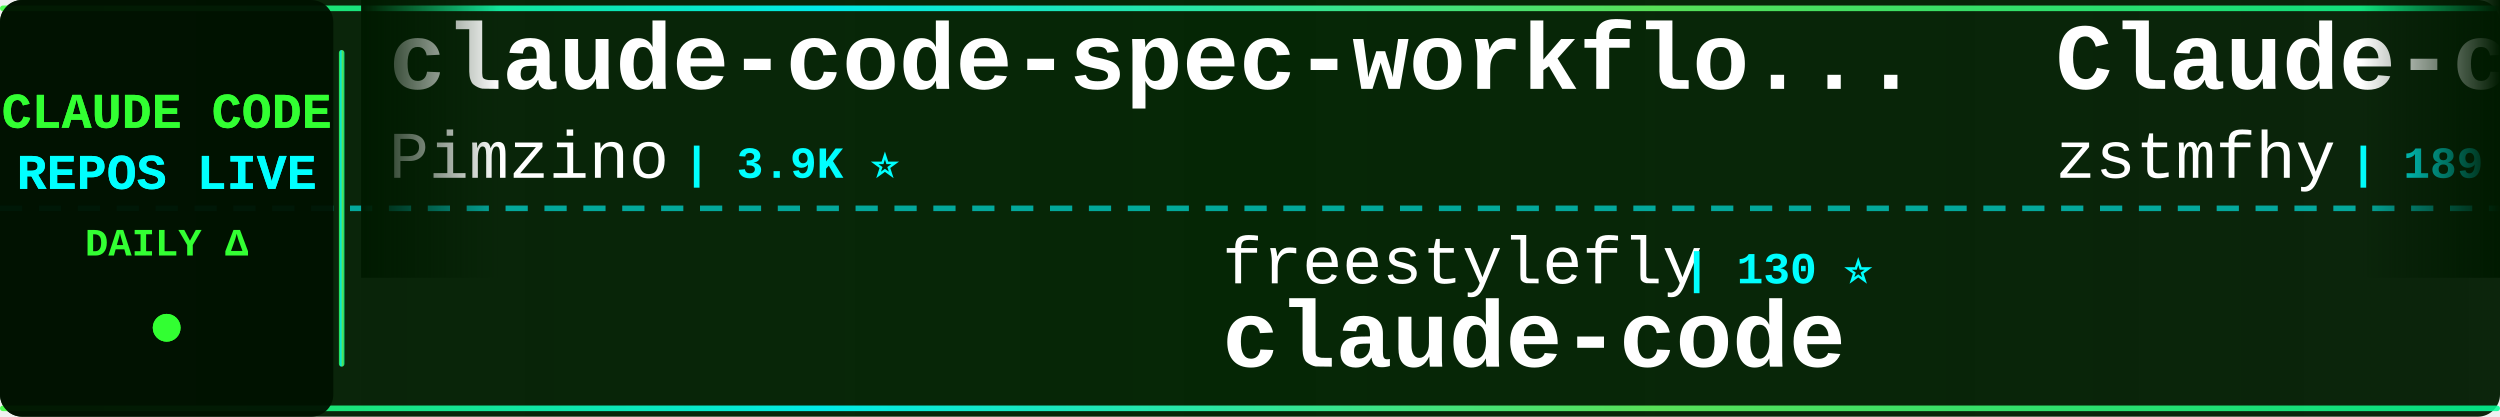
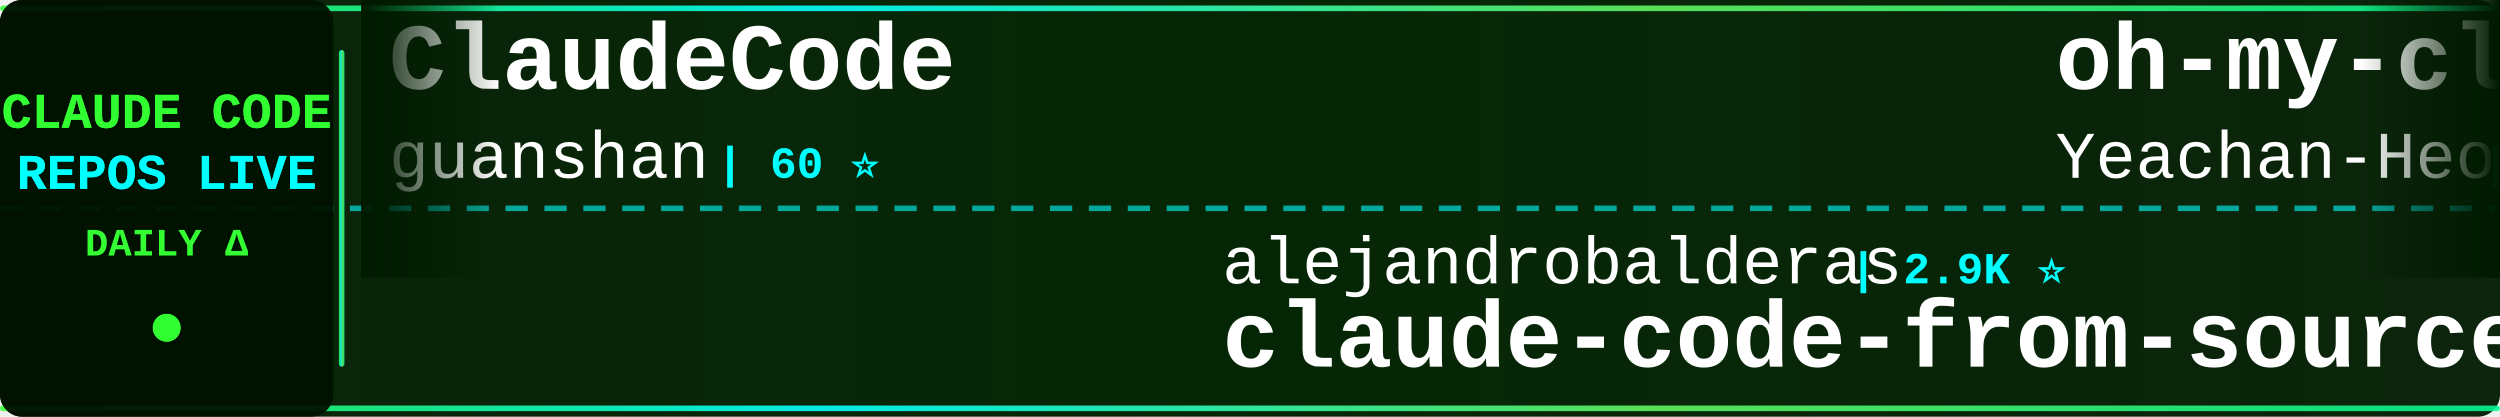
<svg xmlns="http://www.w3.org/2000/svg" width="900" height="150">
  <defs>
    <linearGradient id="tickerBg" x1="0%" y1="0%" x2="100%" y2="0%">
      <stop offset="0%" style="stop-color:#001a00;stop-opacity:0.95" />
      <stop offset="50%" style="stop-color:#002200;stop-opacity:0.98" />
      <stop offset="100%" style="stop-color:#001a00;stop-opacity:0.95" />
    </linearGradient>
    <linearGradient id="borderGrad" x1="0%" y1="0%" x2="100%" y2="0%">
      <stop offset="0%" style="stop-color:#33ff33;stop-opacity:0.85">
        <animate attributeName="stop-opacity" values="0.85;1;0.85" dur="2s" repeatCount="indefinite" />
      </stop>
      <stop offset="33%" style="stop-color:#00ffff;stop-opacity:0.9">
        <animate attributeName="stop-opacity" values="0.9;1;0.9" dur="2.2s" repeatCount="indefinite" />
      </stop>
      <stop offset="66%" style="stop-color:#66ff66;stop-opacity:0.85">
        <animate attributeName="stop-opacity" values="0.85;1;0.85" dur="1.8s" repeatCount="indefinite" />
      </stop>
      <stop offset="100%" style="stop-color:#00ff99;stop-opacity:0.85">
        <animate attributeName="stop-opacity" values="0.85;1;0.85" dur="2s" repeatCount="indefinite" />
      </stop>
    </linearGradient>
    <filter id="textGlow">
      <feGaussianBlur stdDeviation="0.1" result="coloredBlur" />
      <feMerge>
        <feMergeNode in="coloredBlur" />
        <feMergeNode in="SourceGraphic" />
      </feMerge>
    </filter>
    <filter id="metricGlow">
      <feGaussianBlur stdDeviation="0.2" result="coloredBlur" />
      <feMerge>
        <feMergeNode in="coloredBlur" />
        <feMergeNode in="SourceGraphic" />
      </feMerge>
    </filter>
    <linearGradient id="leftFade" x1="0%" y1="0%" x2="100%" y2="0%">
      <stop offset="0%" style="stop-color:#001a00;stop-opacity:1" />
      <stop offset="100%" style="stop-color:#001a00;stop-opacity:0" />
    </linearGradient>
    <linearGradient id="rightFade" x1="0%" y1="0%" x2="100%" y2="0%">
      <stop offset="0%" style="stop-color:#001a00;stop-opacity:0" />
      <stop offset="100%" style="stop-color:#001a00;stop-opacity:1" />
    </linearGradient>
  </defs>
  <rect width="900" height="150" fill="url(#tickerBg)" rx="8" />
  <rect x="0" y="2" width="900" height="2" fill="url(#borderGrad)" rx="1" />
  <rect x="0" y="146" width="900" height="2" fill="url(#borderGrad)" rx="1" />
  <line x1="0" y1="75" x2="900" y2="75" stroke="#00ffff" stroke-width="2" stroke-dasharray="8 6" opacity="0.6" />
  <rect x="0" y="0" width="120" height="150" fill="#001100" opacity="0.95" rx="8" />
  <text x="60" y="46" font-family="'Courier New', monospace" font-size="18" font-weight="bold" fill="#33ff33" text-anchor="middle" filter="url(#textGlow)">
    CLAUDE CODE
  </text>
  <text x="60" y="68" font-family="'Courier New', monospace" font-size="18" font-weight="bold" fill="#00ffff" text-anchor="middle" filter="url(#textGlow)">
    REPOS LIVE
  </text>
  <text x="60" y="92" font-family="'Courier New', monospace" font-size="14" font-weight="bold" fill="#33ff33" text-anchor="middle">
    DAILY Δ
  </text>
  <circle cx="60" cy="118" r="5" fill="#33ff33" filter="url(#metricGlow)">
    <animate attributeName="r" values="4;6;4" dur="1.5s" repeatCount="indefinite" />
    <animate attributeName="opacity" values="0.6;1;0.6" dur="1.5s" repeatCount="indefinite" />
  </circle>
  <rect x="122" y="18" width="2" height="114" fill="url(#borderGrad)" rx="1" />
  <clipPath id="tickerClip">
    <rect x="130" y="0" width="770" height="150" />
  </clipPath>
  <g clip-path="url(#tickerClip)">
    <g id="tickerItems">
      <animateTransform attributeName="transform" attributeType="XML" type="translate" from="0 0" to="-3000 0" dur="54s" repeatCount="indefinite" />
      <g transform="translate(0, 0)">
-         <text x="140" y="32" font-family="'Courier New', monospace" font-size="34" font-weight="bold" fill="#ffffff">claude-code-spec-workflo...</text>
-         <text x="140" y="64" font-family="'Courier New', monospace" font-size="24" font-weight="normal" fill="#ffffff" opacity="1.0">Pimzino</text>
-         <text x="246" y="64" font-family="'Courier New', monospace" font-size="16" font-weight="bold" fill="#00ffff"> | 3.9K ⭐</text>
+         <text x="140" y="32" font-family="'Courier New', monospace" font-size="34" font-weight="bold" fill="#ffffff">ClaudeCode</text>
+         <text x="140" y="64" font-family="'Courier New', monospace" font-size="24" font-weight="normal" fill="#ffffff" opacity="1.0">guanshan</text>
+         <text x="258" y="64" font-family="'Courier New', monospace" font-size="16" font-weight="bold" fill="#00ffff"> | 60 ⭐</text>
      </g>
      <g transform="translate(300, 0)">
-         <text x="140" y="102" font-family="'Courier New', monospace" font-size="24" font-weight="normal" fill="#ffffff" opacity="1.0">freestylefly</text>
-         <text x="306" y="102" font-family="'Courier New', monospace" font-size="16" font-weight="bold" fill="#00ffff"> | 130 ⭐</text>
+         <text x="140" y="102" font-family="'Courier New', monospace" font-size="24" font-weight="normal" fill="#ffffff" opacity="1.0">alejandrobalderas</text>
+         <text x="366" y="102" font-family="'Courier New', monospace" font-size="16" font-weight="bold" fill="#00ffff"> | 2.9K ⭐</text>
+         <text x="140" y="132" font-family="'Courier New', monospace" font-size="34" font-weight="bold" fill="#ffffff">claude-code-from-source</text>
+       </g>
+       <g transform="translate(600, 0)">
+         <text x="140" y="32" font-family="'Courier New', monospace" font-size="34" font-weight="bold" fill="#ffffff">oh-my-claudecode</text>
+         <text x="140" y="64" font-family="'Courier New', monospace" font-size="24" font-weight="normal" fill="#ffffff" opacity="1.0">Yeachan-Heo</text>
+         <text x="294" y="64" font-family="'Courier New', monospace" font-size="16" font-weight="bold" fill="#00ffff"> | 39.4K ⭐ +5</text>
+       </g>
+       <g transform="translate(900, 0)">
+         <text x="140" y="102" font-family="'Courier New', monospace" font-size="24" font-weight="normal" fill="#ffffff" opacity="1.0">fuergaosi233</text>
+         <text x="306" y="102" font-family="'Courier New', monospace" font-size="16" font-weight="bold" fill="#00ffff"> | 2.8K ⭐</text>
+         <text x="140" y="132" font-family="'Courier New', monospace" font-size="34" font-weight="bold" fill="#ffffff">claude-code-proxy</text>
+       </g>
+       <g transform="translate(1200, 0)">
+         <text x="140" y="32" font-family="'Courier New', monospace" font-size="34" font-weight="bold" fill="#ffffff">Dive-into-Claude-Code</text>
+         <text x="140" y="64" font-family="'Courier New', monospace" font-size="24" font-weight="normal" fill="#ffffff" opacity="1.0">VILA-Lab</text>
+         <text x="258" y="64" font-family="'Courier New', monospace" font-size="16" font-weight="bold" fill="#00ffff"> | 2.1K ⭐ +1</text>
+       </g>
+       <g transform="translate(1500, 0)">
+         <text x="140" y="102" font-family="'Courier New', monospace" font-size="24" font-weight="normal" fill="#ffffff" opacity="1.0">alex000kim</text>
+         <text x="282" y="102" font-family="'Courier New', monospace" font-size="16" font-weight="bold" fill="#00ffff"> | 235 ⭐</text>
        <text x="140" y="132" font-family="'Courier New', monospace" font-size="34" font-weight="bold" fill="#ffffff">claude-code</text>
      </g>
-       <g transform="translate(600, 0)">
-         <text x="140" y="32" font-family="'Courier New', monospace" font-size="34" font-weight="bold" fill="#ffffff">Claude-code</text>
-         <text x="140" y="64" font-family="'Courier New', monospace" font-size="24" font-weight="normal" fill="#ffffff" opacity="1.0">zstmfhy</text>
-         <text x="246" y="64" font-family="'Courier New', monospace" font-size="16" font-weight="bold" fill="#00ffff"> | 189 ⭐</text>
-       </g>
-       <g transform="translate(900, 0)">
-         <text x="140" y="102" font-family="'Courier New', monospace" font-size="24" font-weight="normal" fill="#ffffff" opacity="1.0">jarmuine</text>
-         <text x="258" y="102" font-family="'Courier New', monospace" font-size="16" font-weight="bold" fill="#00ffff"> | 2.3K ⭐ -1</text>
-         <text x="140" y="132" font-family="'Courier New', monospace" font-size="34" font-weight="bold" fill="#ffffff">claude-code</text>
-       </g>
-       <g transform="translate(1200, 0)">
-         <text x="140" y="32" font-family="'Courier New', monospace" font-size="34" font-weight="bold" fill="#ffffff">claude-code</text>
-         <text x="140" y="64" font-family="'Courier New', monospace" font-size="24" font-weight="normal" fill="#ffffff" opacity="1.0">alex000kim</text>
-         <text x="282" y="64" font-family="'Courier New', monospace" font-size="16" font-weight="bold" fill="#00ffff"> | 235 ⭐</text>
-       </g>
-       <g transform="translate(1500, 0)">
-         <text x="140" y="102" font-family="'Courier New', monospace" font-size="24" font-weight="normal" fill="#ffffff" opacity="1.0">Windy3f3f3f3f</text>
-         <text x="318" y="102" font-family="'Courier New', monospace" font-size="16" font-weight="bold" fill="#00ffff"> | 3.7K ⭐ +1</text>
-         <text x="140" y="132" font-family="'Courier New', monospace" font-size="34" font-weight="bold" fill="#ffffff">how-claude-code-works</text>
-       </g>
      <g transform="translate(1800, 0)">
-         <text x="140" y="32" font-family="'Courier New', monospace" font-size="34" font-weight="bold" fill="#ffffff">claude-code-settings</text>
-         <text x="140" y="64" font-family="'Courier New', monospace" font-size="24" font-weight="normal" fill="#ffffff" opacity="1.0">feiskyer</text>
-         <text x="258" y="64" font-family="'Courier New', monospace" font-size="16" font-weight="bold" fill="#00ffff"> | 1.7K ⭐ +1</text>
+         <text x="140" y="32" font-family="'Courier New', monospace" font-size="34" font-weight="bold" fill="#ffffff">claude-code-video-toolki...</text>
+         <text x="140" y="64" font-family="'Courier New', monospace" font-size="24" font-weight="normal" fill="#ffffff" opacity="1.0">digitalsamba</text>
+         <text x="306" y="64" font-family="'Courier New', monospace" font-size="16" font-weight="bold" fill="#00ffff"> | 2.1K ⭐ +2</text>
      </g>
      <g transform="translate(2100, 0)">
-         <text x="140" y="102" font-family="'Courier New', monospace" font-size="24" font-weight="normal" fill="#ffffff" opacity="1.0">huangjia2019</text>
-         <text x="306" y="102" font-family="'Courier New', monospace" font-size="16" font-weight="bold" fill="#00ffff"> | 1.1K ⭐</text>
-         <text x="140" y="132" font-family="'Courier New', monospace" font-size="34" font-weight="bold" fill="#ffffff">claude-code-engineering</text>
+         <text x="140" y="102" font-family="'Courier New', monospace" font-size="24" font-weight="normal" fill="#ffffff" opacity="1.0">https-deeplearning-ai</text>
+         <text x="414" y="102" font-family="'Courier New', monospace" font-size="16" font-weight="bold" fill="#00ffff"> | 554 ⭐</text>
+         <text x="140" y="132" font-family="'Courier New', monospace" font-size="34" font-weight="bold" fill="#ffffff">sc-claude-code-files</text>
      </g>
      <g transform="translate(2400, 0)">
-         <text x="140" y="32" font-family="'Courier New', monospace" font-size="34" font-weight="bold" fill="#ffffff">claude-code-source</text>
-         <text x="140" y="64" font-family="'Courier New', monospace" font-size="24" font-weight="normal" fill="#ffffff" opacity="1.0">JrCx7scC</text>
-         <text x="258" y="64" font-family="'Courier New', monospace" font-size="16" font-weight="bold" fill="#00ffff"> | 376 ⭐</text>
+         <text x="140" y="32" font-family="'Courier New', monospace" font-size="34" font-weight="bold" fill="#ffffff">claude-code-security-rev...</text>
+         <text x="140" y="64" font-family="'Courier New', monospace" font-size="24" font-weight="normal" fill="#ffffff" opacity="1.0">anthropics</text>
+         <text x="282" y="64" font-family="'Courier New', monospace" font-size="16" font-weight="bold" fill="#00ffff"> | 6.3K ⭐</text>
      </g>
      <g transform="translate(2700, 0)">
-         <text x="140" y="102" font-family="'Courier New', monospace" font-size="24" font-weight="normal" fill="#ffffff" opacity="1.0">repowise-dev</text>
-         <text x="306" y="102" font-family="'Courier New', monospace" font-size="16" font-weight="bold" fill="#00ffff"> | 1.2K ⭐ +1</text>
-         <text x="140" y="132" font-family="'Courier New', monospace" font-size="34" font-weight="bold" fill="#ffffff">claude-code-prompts</text>
+         <text x="140" y="102" font-family="'Courier New', monospace" font-size="24" font-weight="normal" fill="#ffffff" opacity="1.0">fazxes</text>
+         <text x="234" y="102" font-family="'Courier New', monospace" font-size="16" font-weight="bold" fill="#00ffff"> | 242 ⭐</text>
+         <text x="140" y="132" font-family="'Courier New', monospace" font-size="34" font-weight="bold" fill="#ffffff">Claude-code</text>
      </g>
      <g transform="translate(3000, 0)">
-         <text x="140" y="32" font-family="'Courier New', monospace" font-size="34" font-weight="bold" fill="#ffffff">claude-code-spec-workflo...</text>
-         <text x="140" y="64" font-family="'Courier New', monospace" font-size="24" font-weight="normal" fill="#ffffff" opacity="1.0">Pimzino</text>
-         <text x="246" y="64" font-family="'Courier New', monospace" font-size="16" font-weight="bold" fill="#00ffff"> | 3.9K ⭐</text>
+         <text x="140" y="32" font-family="'Courier New', monospace" font-size="34" font-weight="bold" fill="#ffffff">ClaudeCode</text>
+         <text x="140" y="64" font-family="'Courier New', monospace" font-size="24" font-weight="normal" fill="#ffffff" opacity="1.0">guanshan</text>
+         <text x="258" y="64" font-family="'Courier New', monospace" font-size="16" font-weight="bold" fill="#00ffff"> | 60 ⭐</text>
      </g>
      <g transform="translate(3300, 0)">
-         <text x="140" y="102" font-family="'Courier New', monospace" font-size="24" font-weight="normal" fill="#ffffff" opacity="1.0">freestylefly</text>
-         <text x="306" y="102" font-family="'Courier New', monospace" font-size="16" font-weight="bold" fill="#00ffff"> | 130 ⭐</text>
-         <text x="140" y="132" font-family="'Courier New', monospace" font-size="34" font-weight="bold" fill="#ffffff">claude-code</text>
+         <text x="140" y="102" font-family="'Courier New', monospace" font-size="24" font-weight="normal" fill="#ffffff" opacity="1.0">alejandrobalderas</text>
+         <text x="366" y="102" font-family="'Courier New', monospace" font-size="16" font-weight="bold" fill="#00ffff"> | 2.9K ⭐</text>
+         <text x="140" y="132" font-family="'Courier New', monospace" font-size="34" font-weight="bold" fill="#ffffff">claude-code-from-source</text>
      </g>
      <g transform="translate(3600, 0)">
-         <text x="140" y="32" font-family="'Courier New', monospace" font-size="34" font-weight="bold" fill="#ffffff">Claude-code</text>
-         <text x="140" y="64" font-family="'Courier New', monospace" font-size="24" font-weight="normal" fill="#ffffff" opacity="1.0">zstmfhy</text>
-         <text x="246" y="64" font-family="'Courier New', monospace" font-size="16" font-weight="bold" fill="#00ffff"> | 189 ⭐</text>
+         <text x="140" y="32" font-family="'Courier New', monospace" font-size="34" font-weight="bold" fill="#ffffff">oh-my-claudecode</text>
+         <text x="140" y="64" font-family="'Courier New', monospace" font-size="24" font-weight="normal" fill="#ffffff" opacity="1.0">Yeachan-Heo</text>
+         <text x="294" y="64" font-family="'Courier New', monospace" font-size="16" font-weight="bold" fill="#00ffff"> | 39.4K ⭐ +5</text>
      </g>
      <g transform="translate(3900, 0)">
-         <text x="140" y="102" font-family="'Courier New', monospace" font-size="24" font-weight="normal" fill="#ffffff" opacity="1.0">jarmuine</text>
-         <text x="258" y="102" font-family="'Courier New', monospace" font-size="16" font-weight="bold" fill="#00ffff"> | 2.3K ⭐ -1</text>
-         <text x="140" y="132" font-family="'Courier New', monospace" font-size="34" font-weight="bold" fill="#ffffff">claude-code</text>
+         <text x="140" y="102" font-family="'Courier New', monospace" font-size="24" font-weight="normal" fill="#ffffff" opacity="1.0">fuergaosi233</text>
+         <text x="306" y="102" font-family="'Courier New', monospace" font-size="16" font-weight="bold" fill="#00ffff"> | 2.8K ⭐</text>
+         <text x="140" y="132" font-family="'Courier New', monospace" font-size="34" font-weight="bold" fill="#ffffff">claude-code-proxy</text>
      </g>
    </g>
  </g>
  <rect x="130" y="0" width="50" height="100" fill="url(#leftFade)" />
  <rect x="850" y="0" width="50" height="100" fill="url(#rightFade)" />
</svg>
